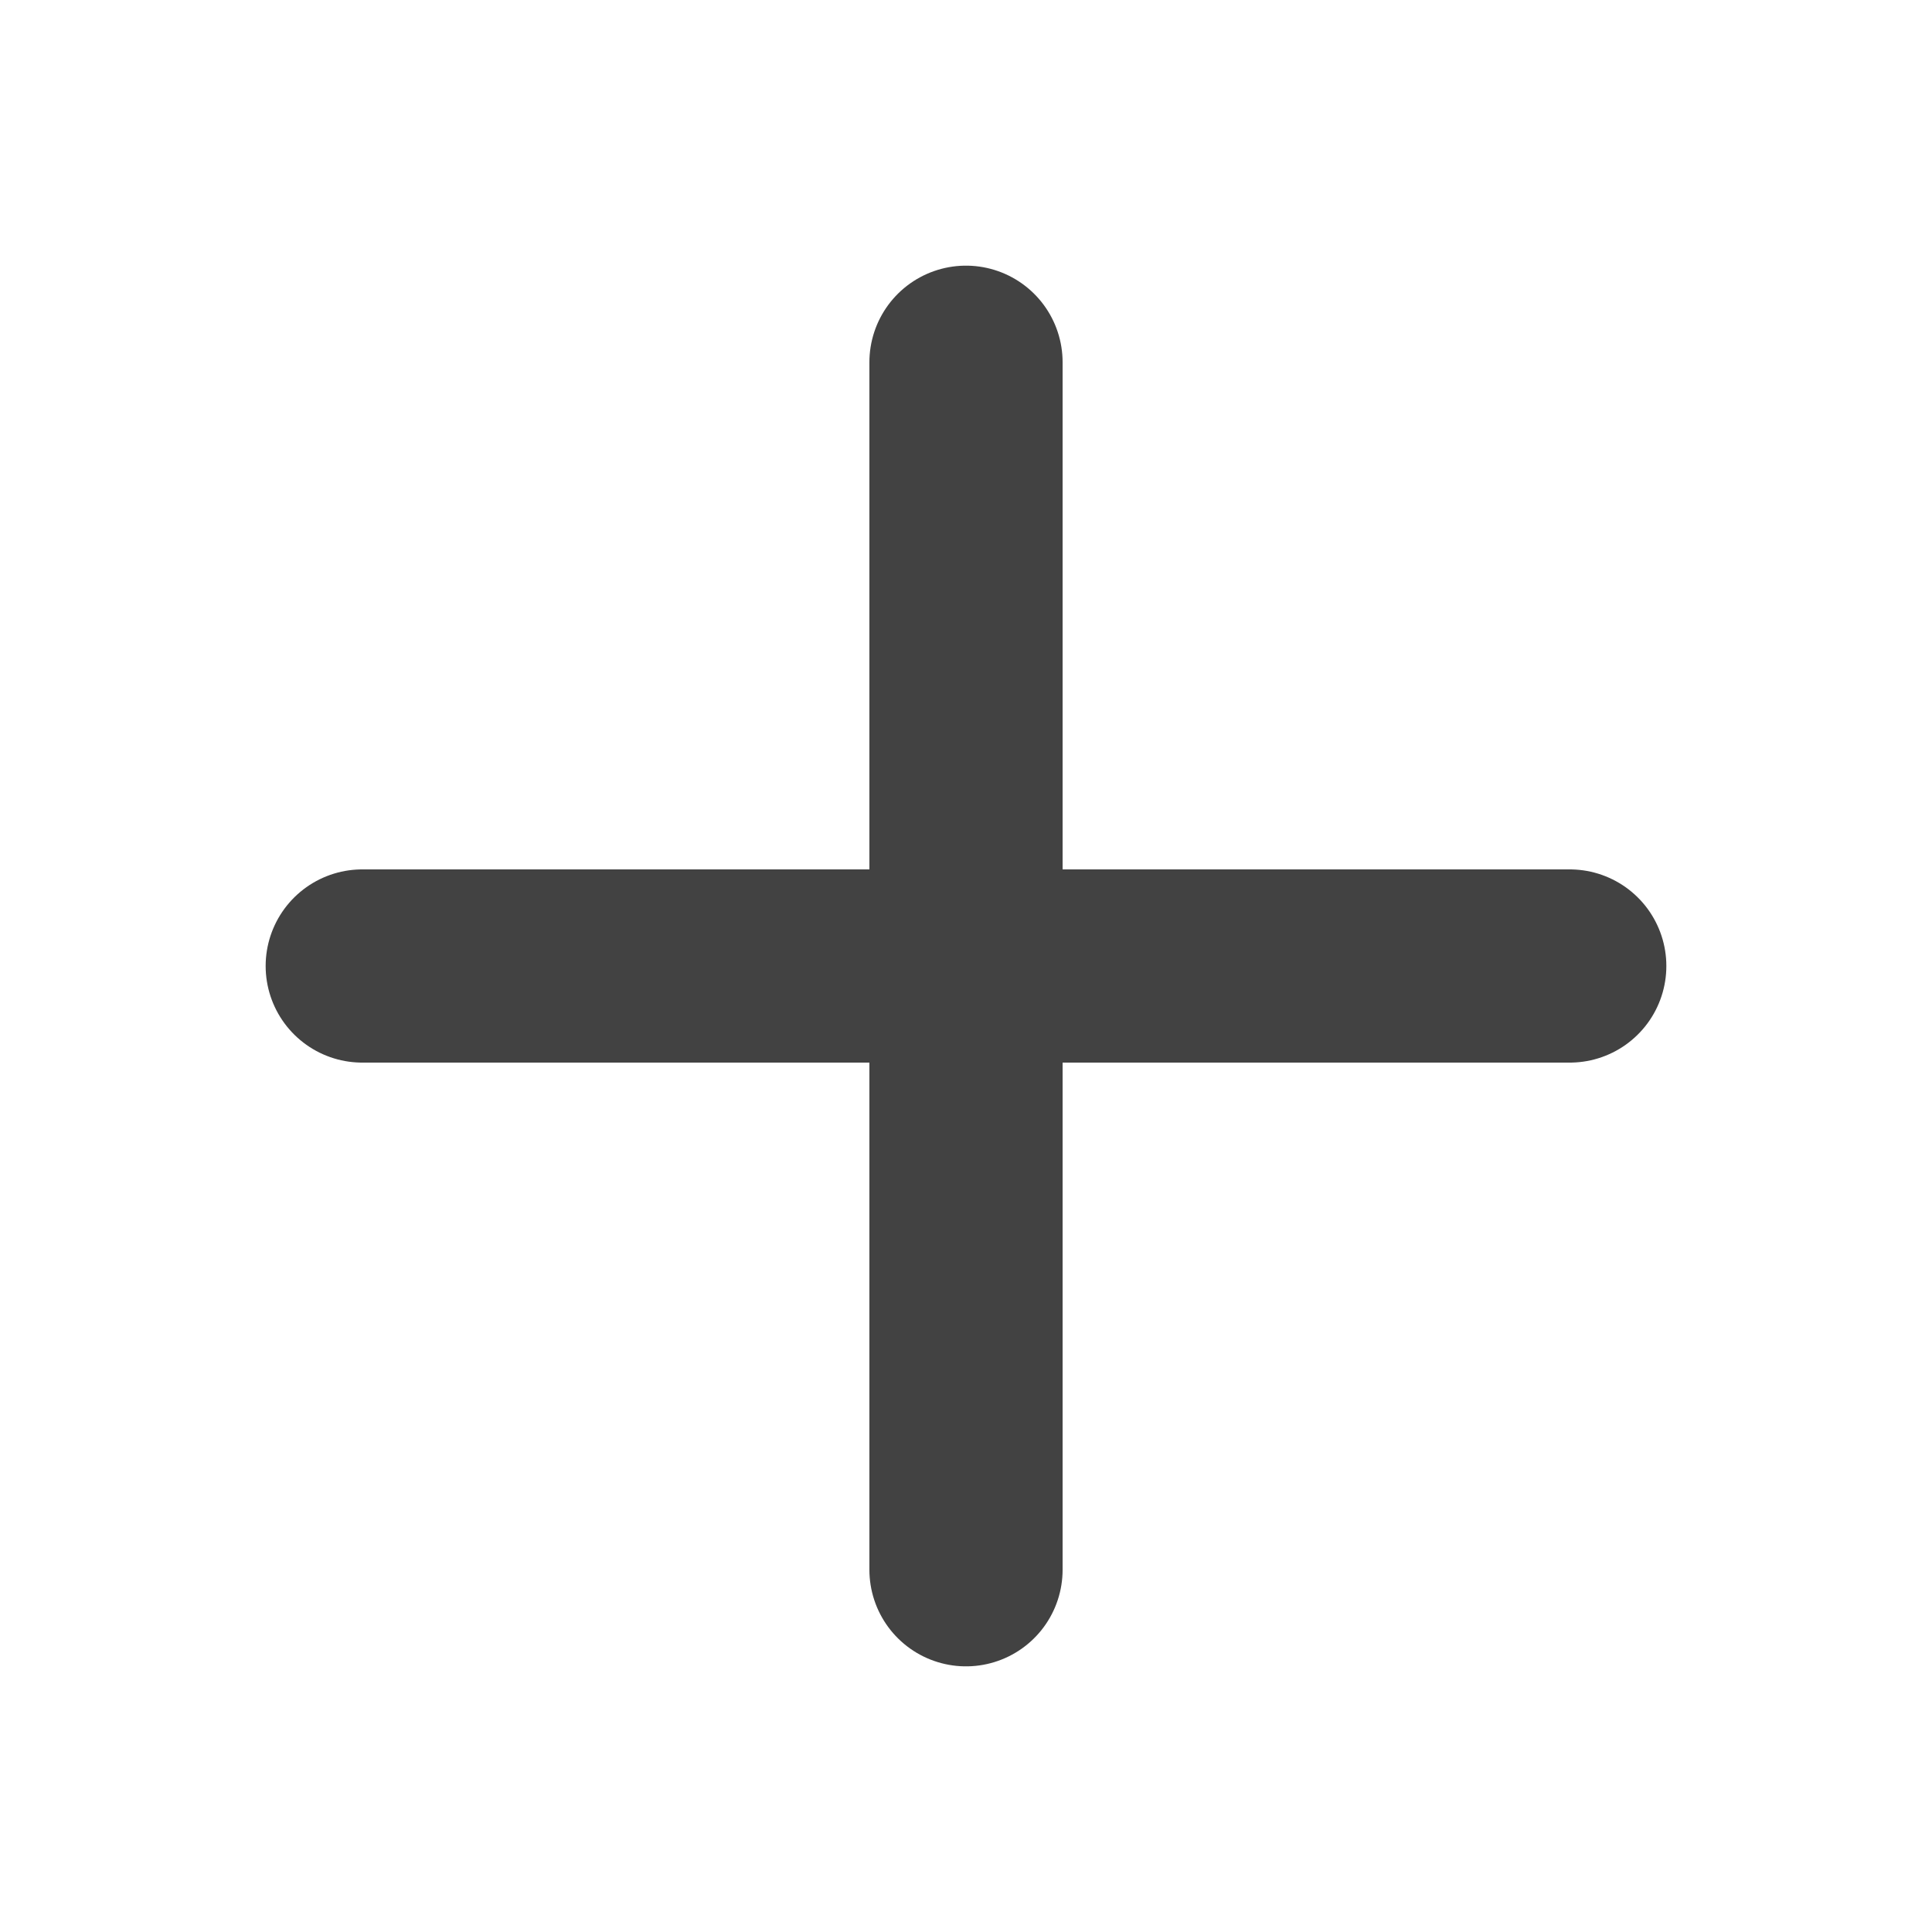
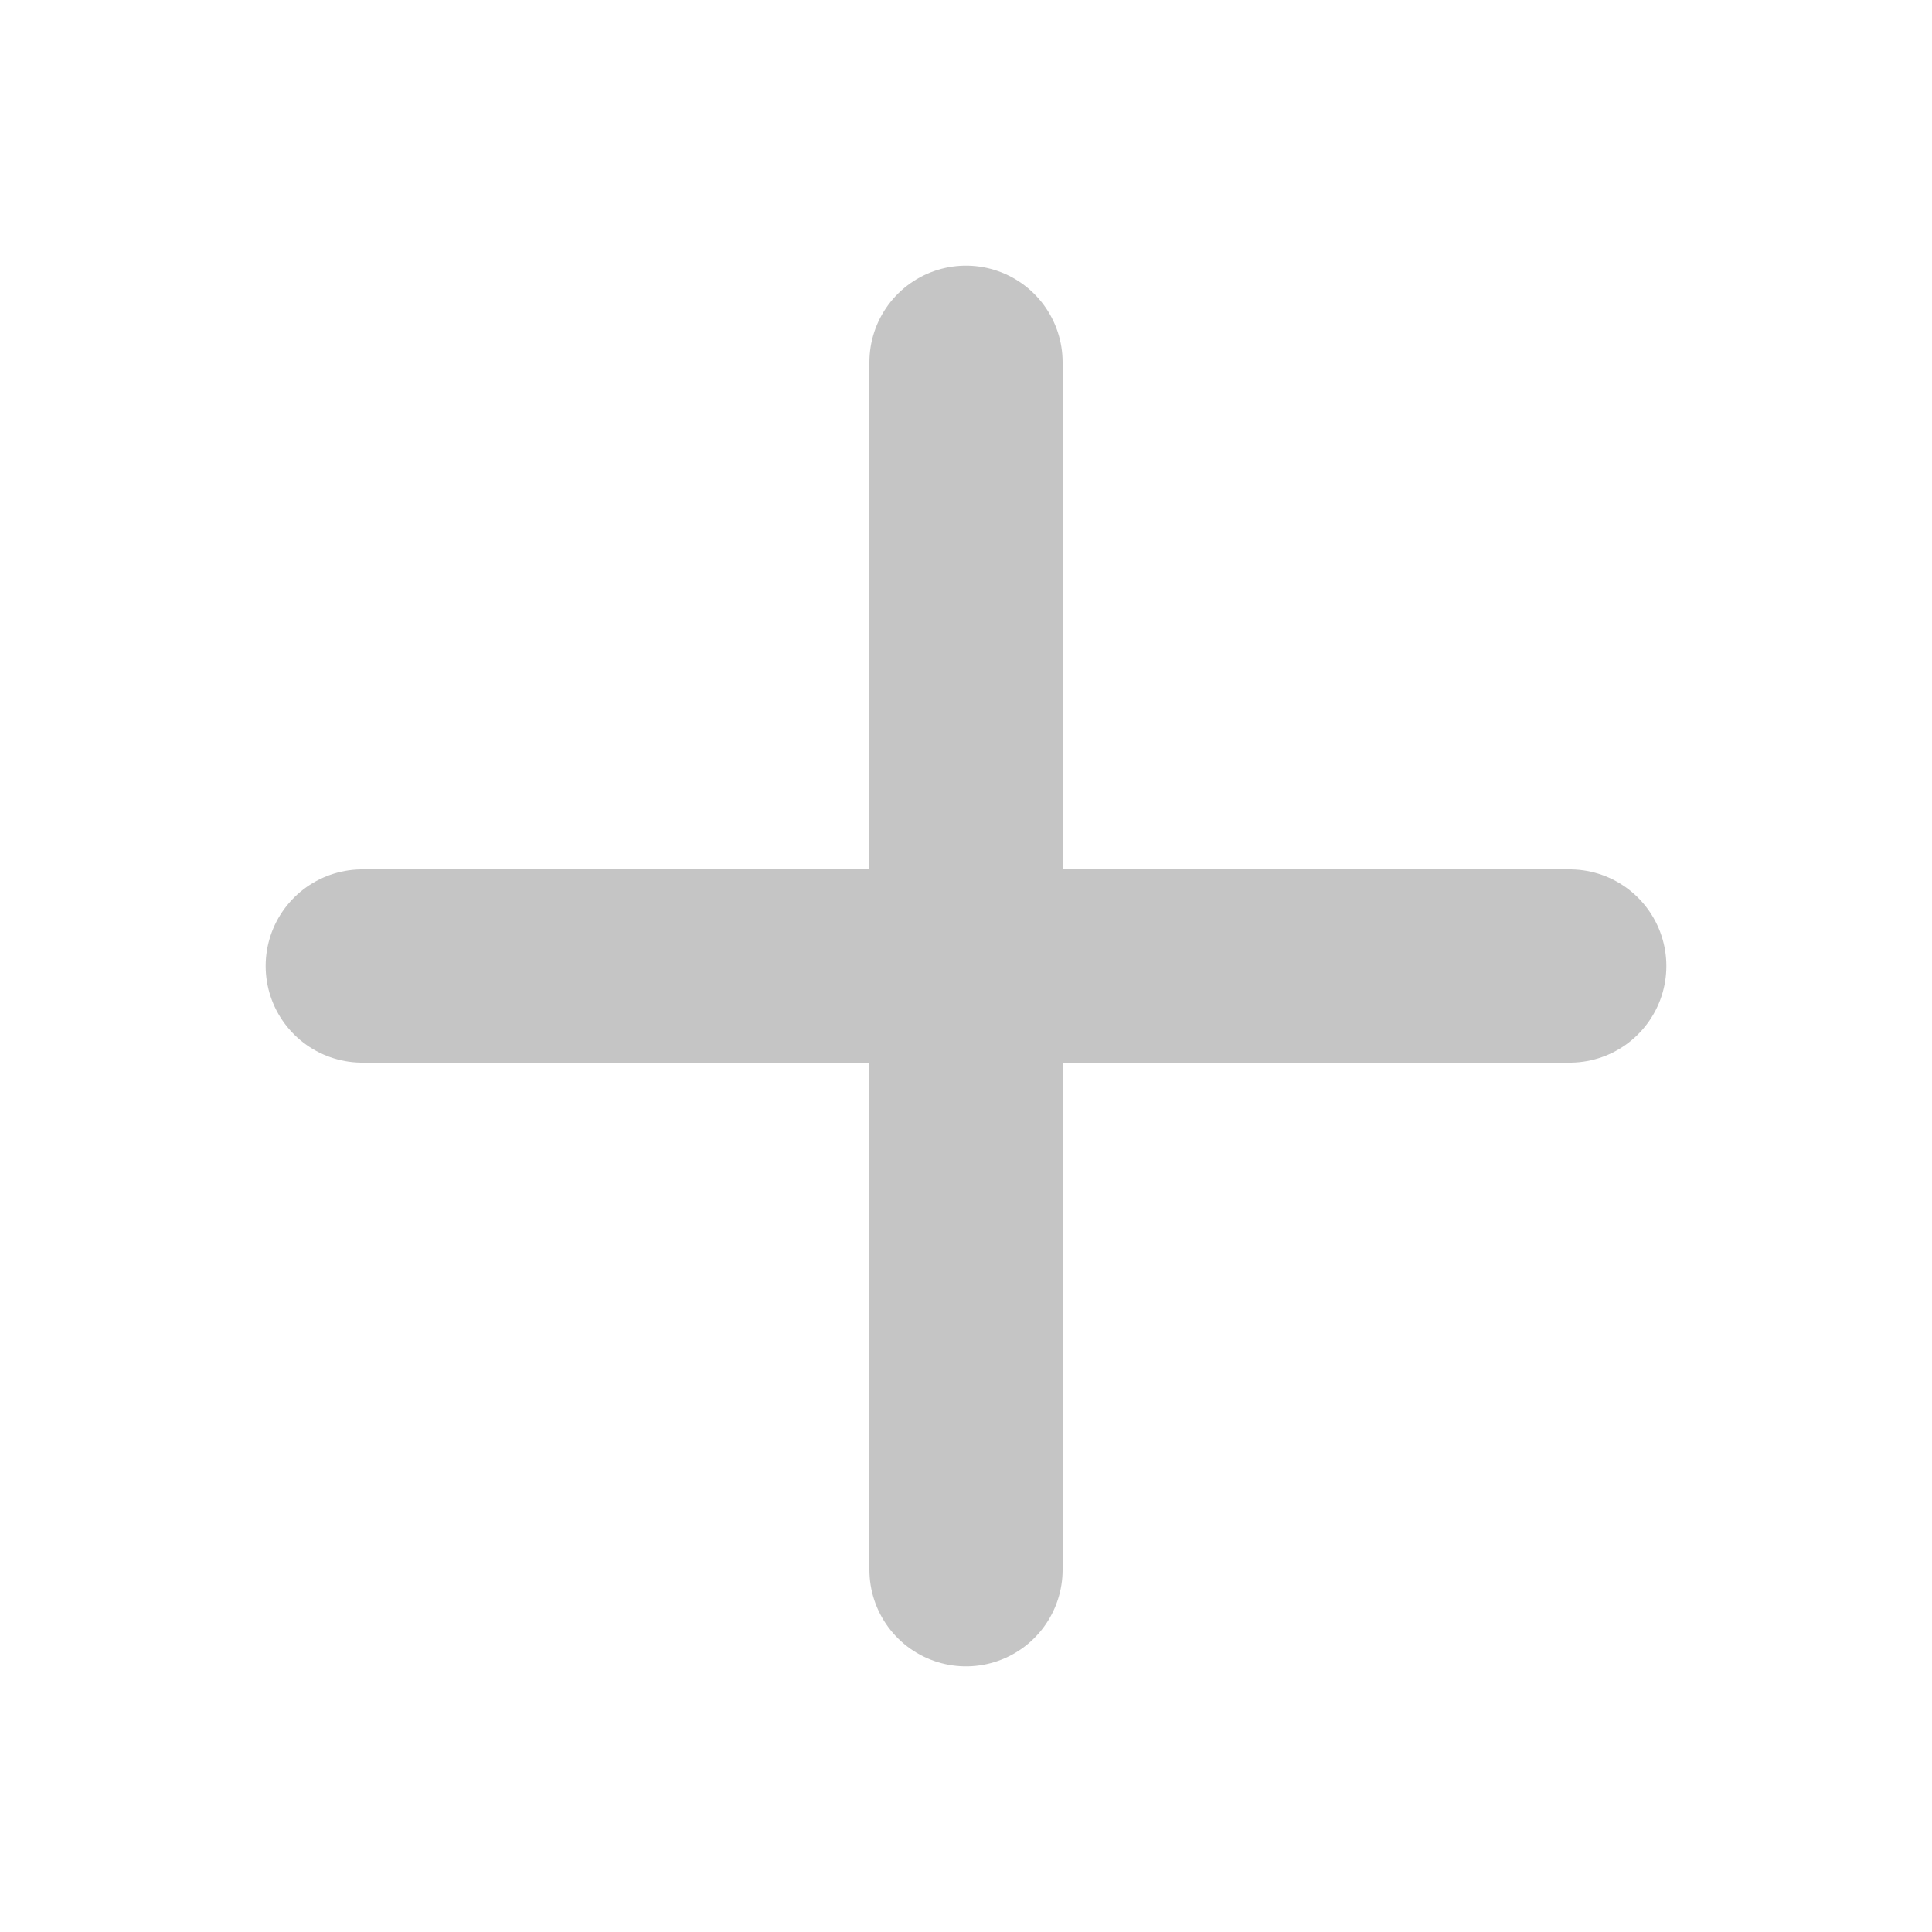
<svg xmlns="http://www.w3.org/2000/svg" viewBox="0 0 16 16" width="16" height="16">
-   <path d="M8 3 v10 M3 8 h10" stroke="#424242" stroke-width="1.6" stroke-linecap="round" fill="none" />
+   <path d="M8 3 v10 M3 8 h10" stroke="#C5C5C5" stroke-width="1.6" stroke-linecap="round" fill="none" />
</svg>
